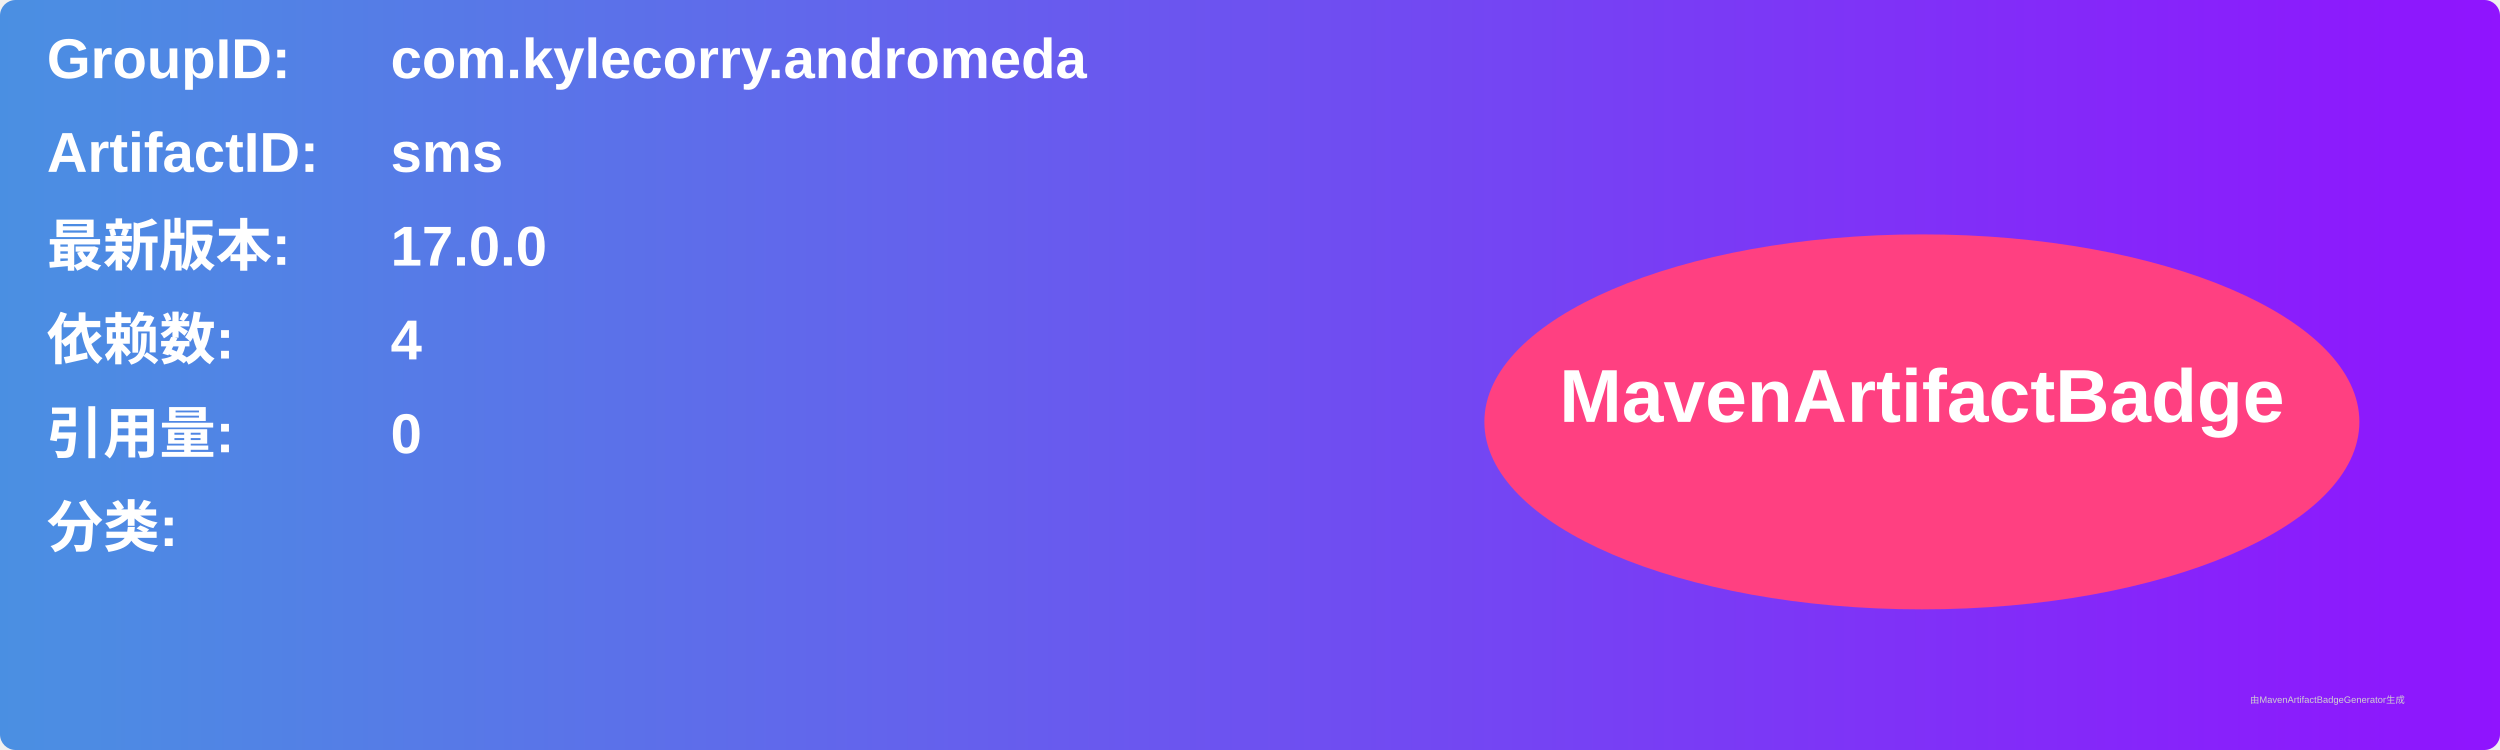
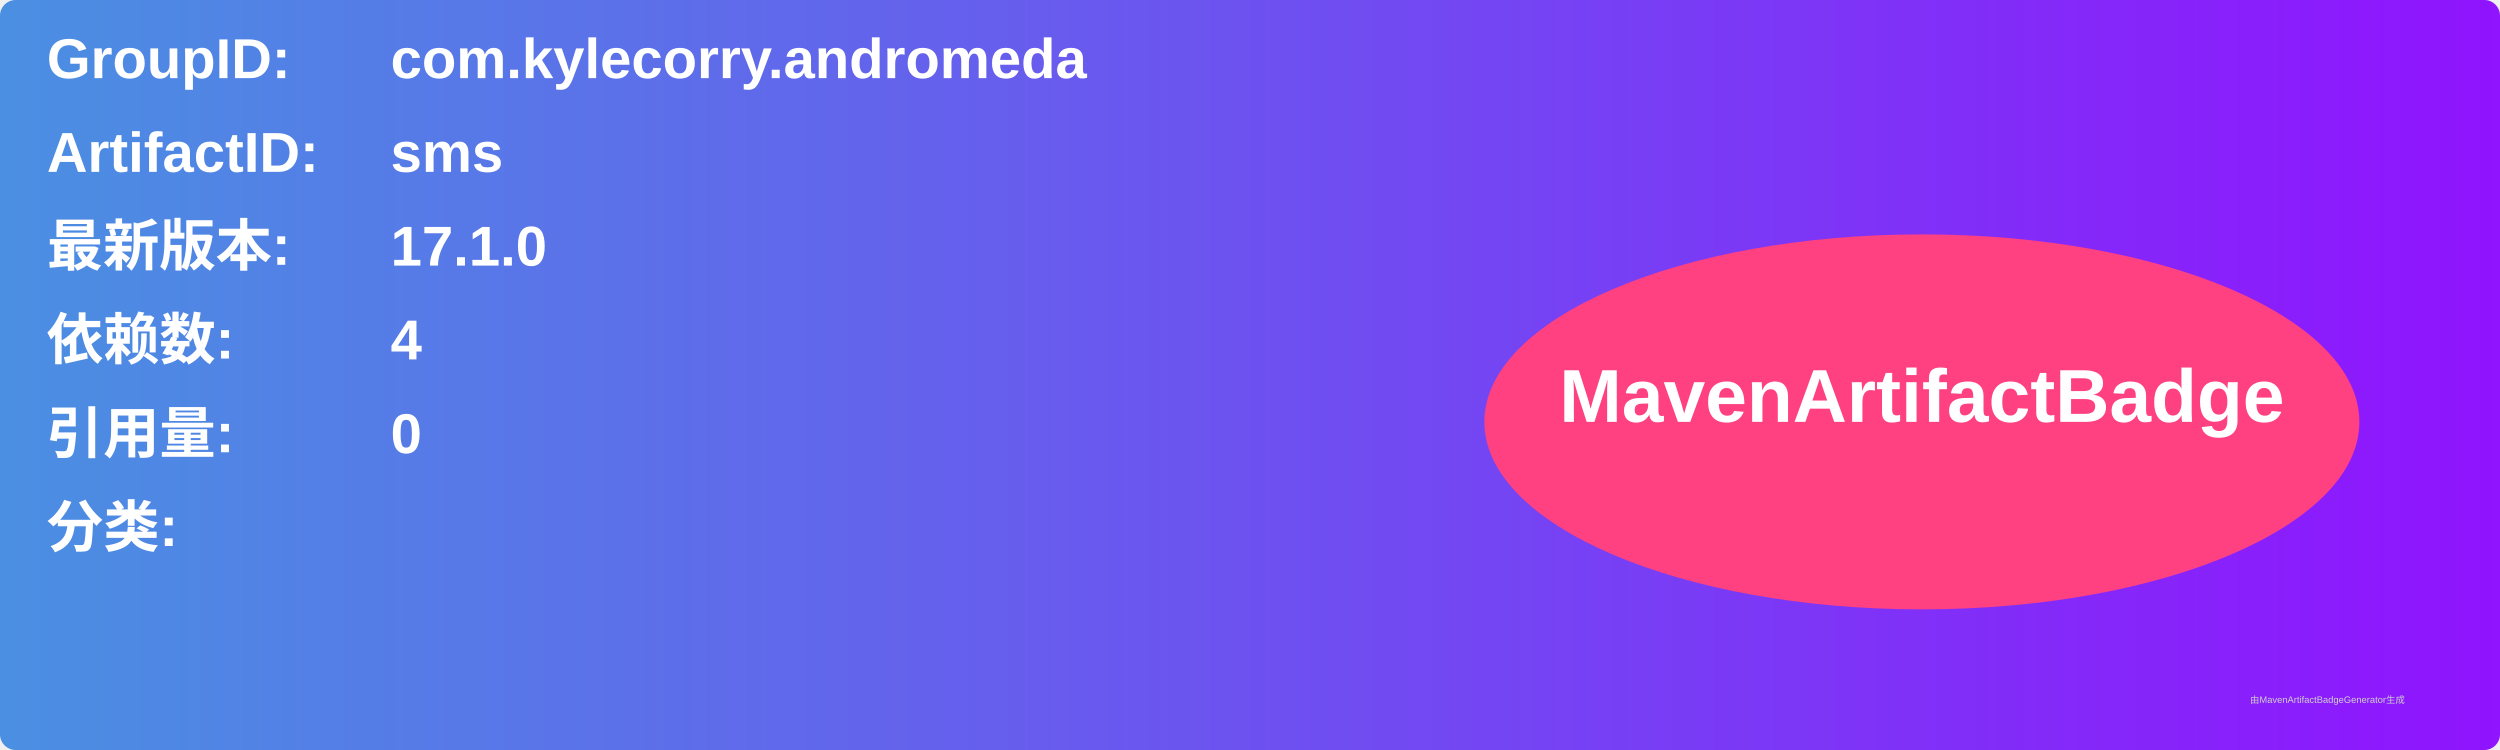
<svg xmlns="http://www.w3.org/2000/svg" width="800" height="240" viewBox="0 0 800 240">
  <linearGradient id="grad" x1="0%" y1="0%" x2="100%" y2="0%">
    <stop offset="0%" stop-color="#4a90e2" />
    <stop offset="100%" stop-color="#9013fe" />
  </linearGradient>
  <rect width="100%" height="100%" rx="5" ry="5" fill="url(#grad)" />
  <g transform="translate(15, 15)">
    <text x="0" y="10" font-family="Arial" font-size="18" fill="white" font-weight="bold" width="260">GroupID:</text>
    <text x="110" y="10" font-family="Arial" font-size="18" fill="white" font-weight="bold" width="460">com.kylecorry.andromeda</text>
    <text x="0" y="40" font-family="Arial" font-size="18" fill="white" font-weight="bold" width="260">ArtifactID:</text>
    <text x="110" y="40" font-family="Arial" font-size="18" fill="white" font-weight="bold" width="460">sms</text>
    <text x="0" y="70" font-family="Arial" font-size="18" fill="white" font-weight="bold">最新版本:</text>
    <text x="110" y="70" font-family="Arial" font-size="18" fill="white" font-weight="bold">
-       <tspan font-weight="bold">17.0.0</tspan>
+       <tspan font-weight="bold">17.1.0</tspan>
    </text>
    <text x="0" y="100" font-family="Arial" font-size="18" fill="white" font-weight="bold">依赖数: </text>
    <text x="110" y="100" font-family="Arial" font-size="18" fill="white">
      <tspan font-weight="bold">4</tspan>
    </text>
    <text x="0" y="130" font-family="Arial" font-size="18" fill="white" font-weight="bold">引用量: </text>
    <text x="110" y="130" font-family="Arial" font-size="18" fill="white">
      <tspan font-weight="bold">0</tspan>
    </text>
    <text x="0" y="160" font-family="Arial" font-size="18" fill="white" font-weight="bold">分类:</text>
    <text x="10" y="190" font-family="Arial" font-size="10" fill="white">
      <tspan font-weight="bold" />
    </text>
    <ellipse cx="600" cy="120" rx="140" ry="60" fill="#ff4081" />
    <text x="600" y="120" text-anchor="middle" font-family="Arial" font-size="24" fill="white" font-weight="bold">MavenArtifactBadge</text>
  </g>
  <text x="720" y="225" font-family="Arial" font-size="3" fill="#d0d0d0">由MavenArtifactBadgeGenerator生成</text>
</svg>
